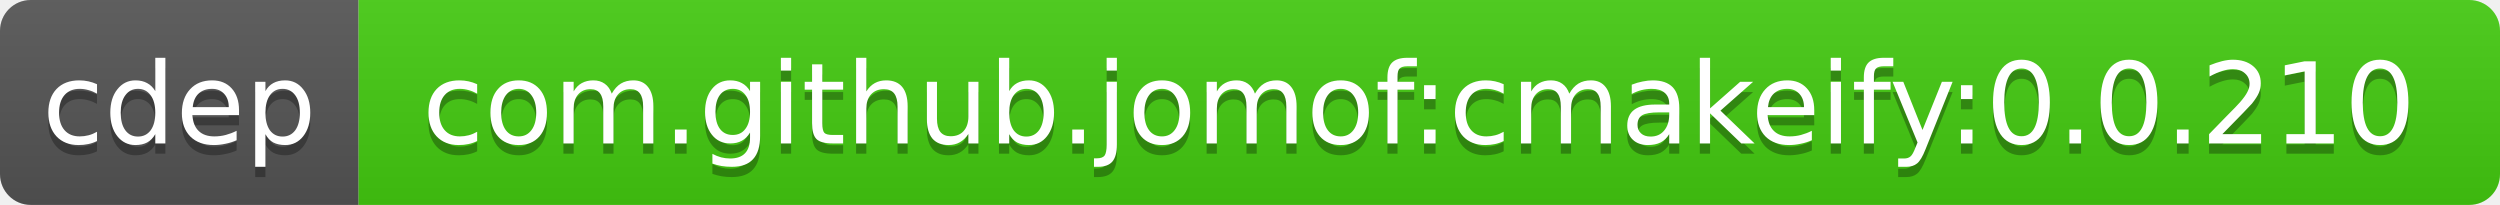
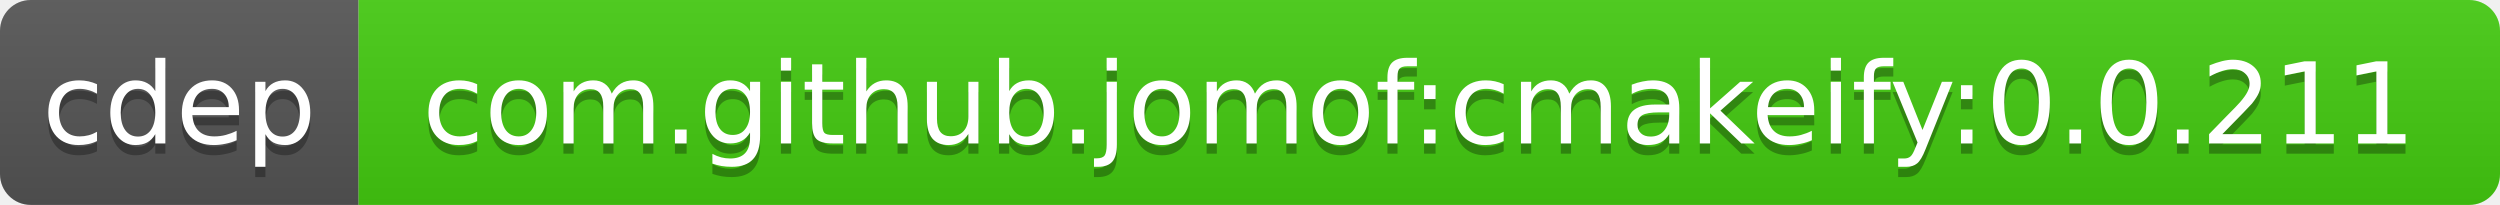
<svg xmlns="http://www.w3.org/2000/svg" width="244" height="20">
  <linearGradient id="b" x2="0" y2="100%">
    <stop offset="0" stop-color="#bbb" stop-opacity=".1" />
    <stop offset="1" stop-opacity=".1" />
  </linearGradient>
  <clipPath id="a">
    <rect width="244" height="20" rx="3" fill="#fff" />
  </clipPath>
  <g clip-path="url(#a)">
    <path fill="#555" d="M0 0h35v20H0z" />
    <path fill="#4c1" d="M35 0h209v20H35z" />
    <path fill="url(#b)" d="M0 0h244v20H0z" />
  </g>
  <g fill="#fff" text-anchor="middle" font-family="DejaVu Sans,Verdana,Geneva,sans-serif" font-size="11">
    <text x="17.5" y="15" fill="#010101" fill-opacity=".3">cdep</text>
    <text x="17.5" y="14">cdep</text>
-     <text x="138.5" y="15" fill="#010101" fill-opacity=".3">com.github.jomof:cmakeify:0.0.210</text>
-     <text x="138.5" y="14">com.github.jomof:cmakeify:0.0.210</text>
+     <text x="138.5" y="15" fill="#010101" fill-opacity=".3">com.github.jomof:cmakeify:0.0.211</text>
+     <text x="138.5" y="14">com.github.jomof:cmakeify:0.0.211</text>
  </g>
</svg>
